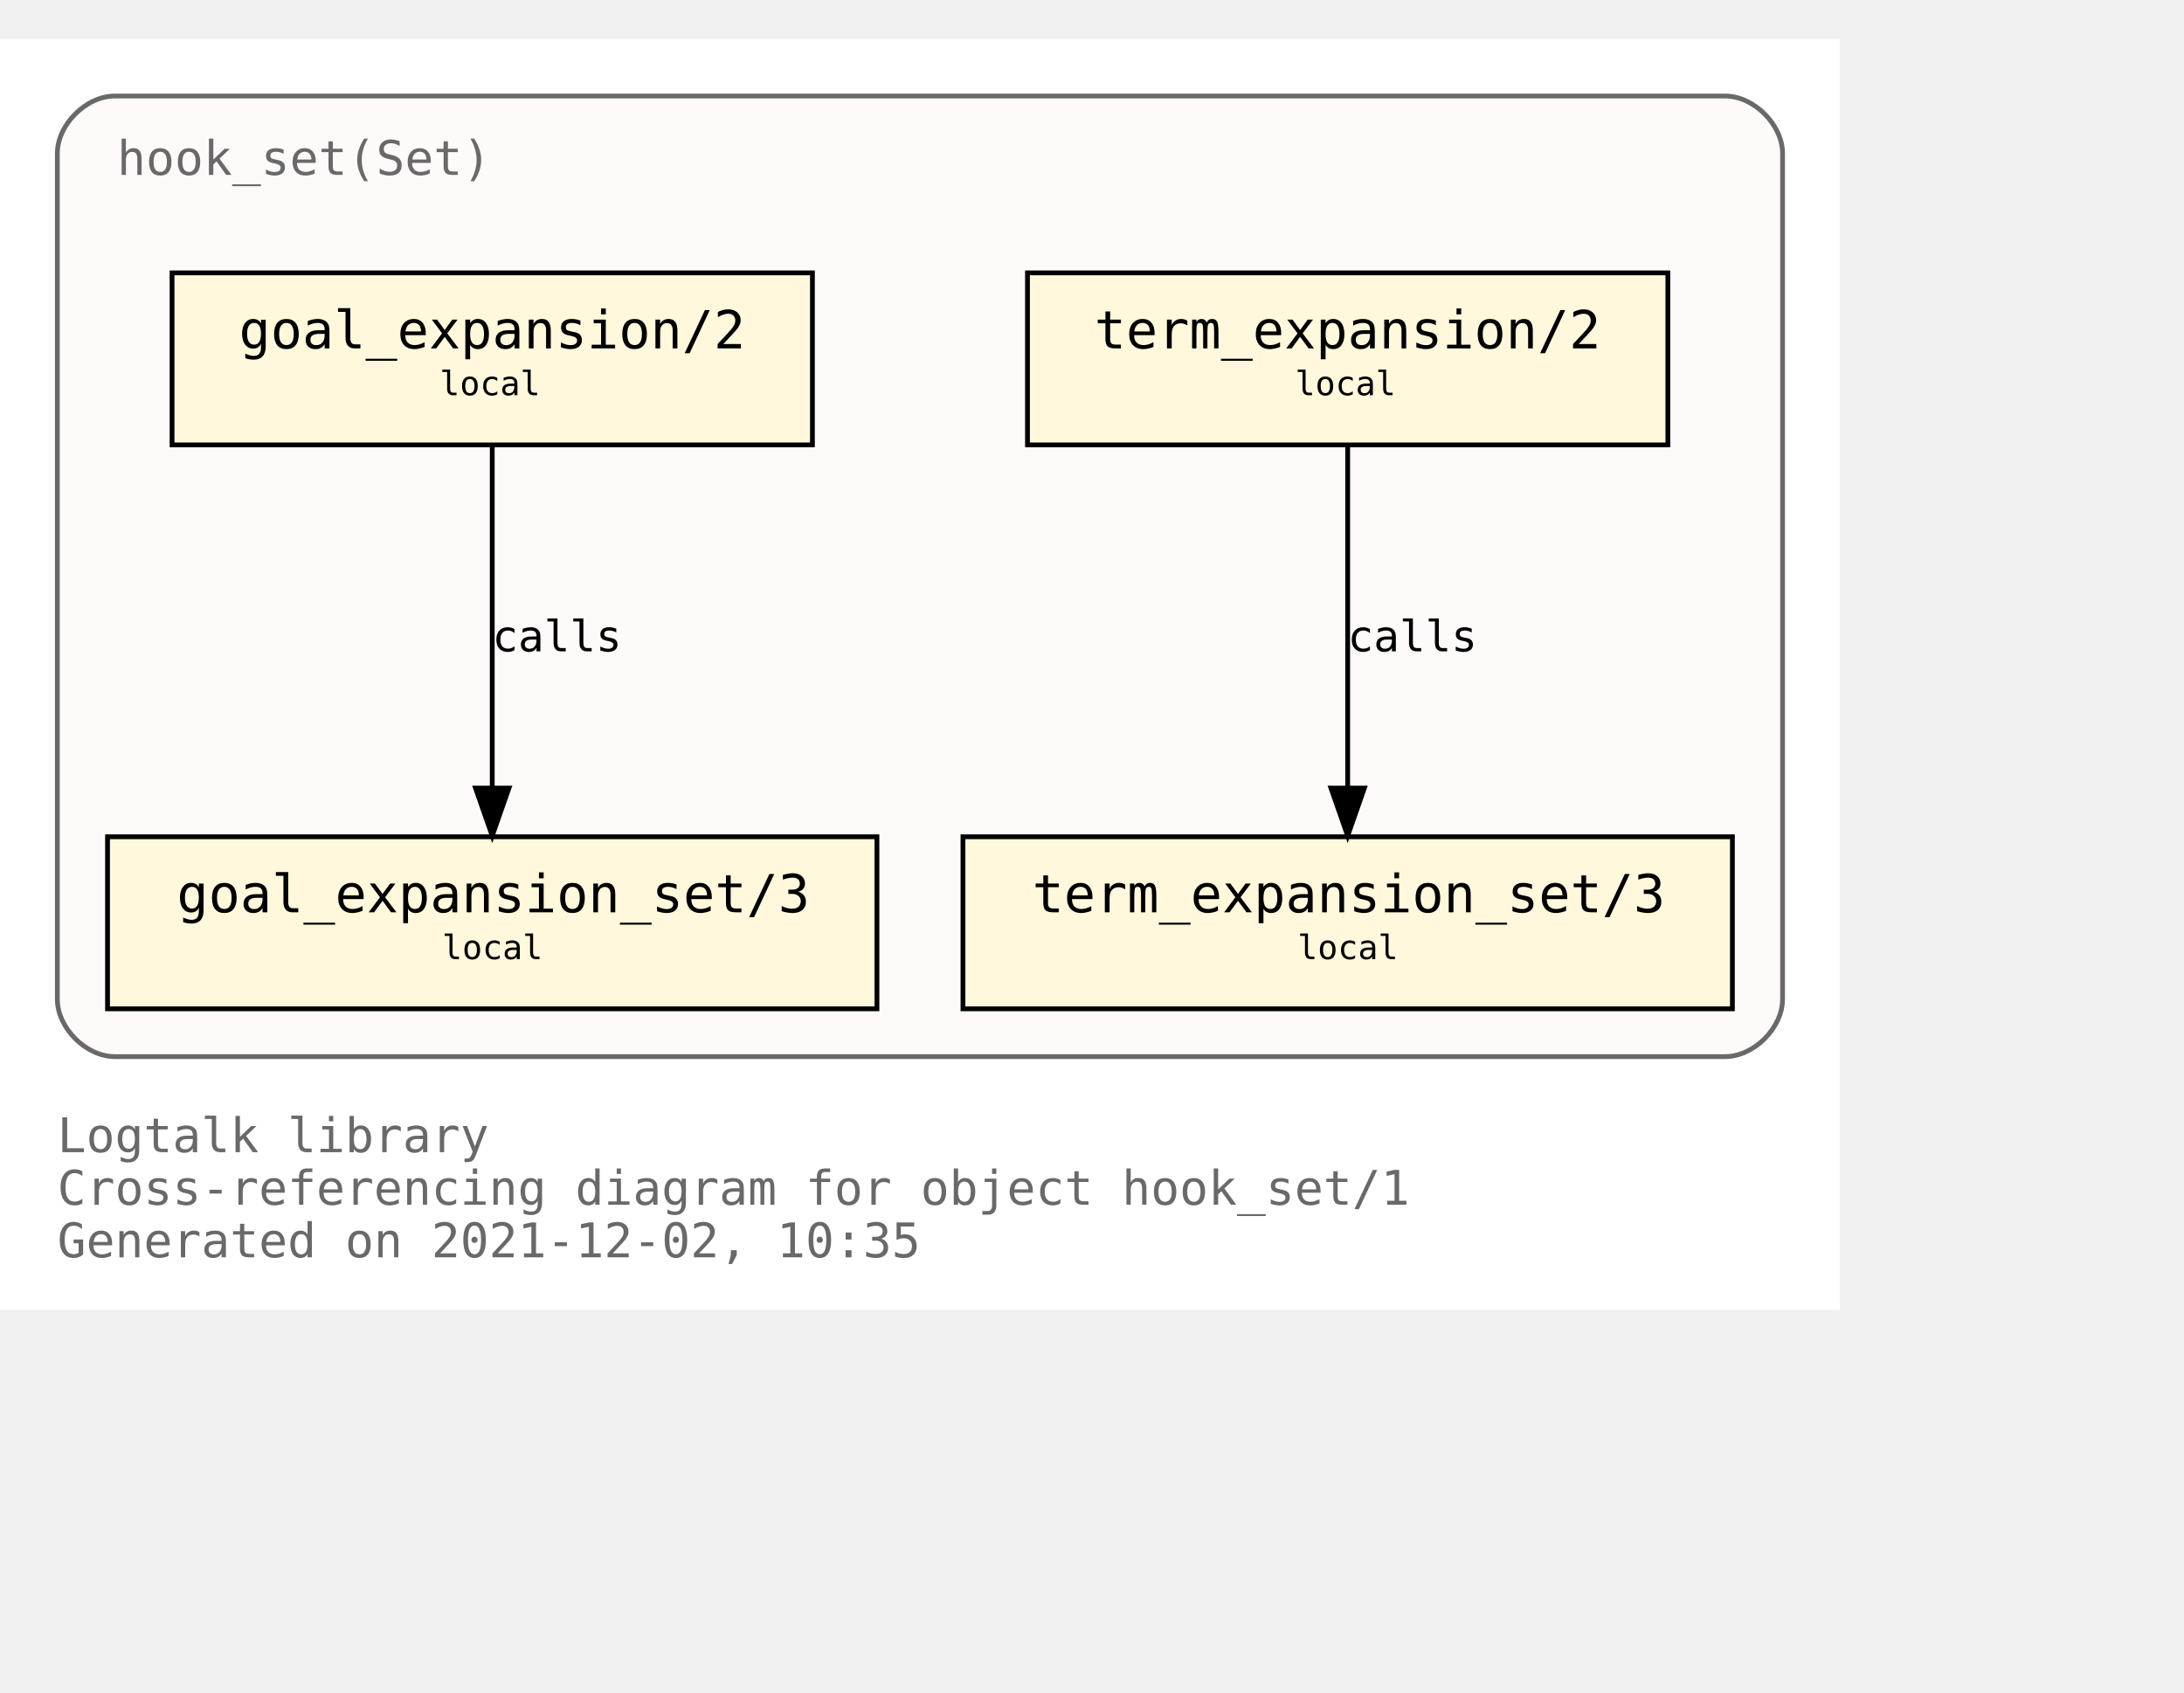
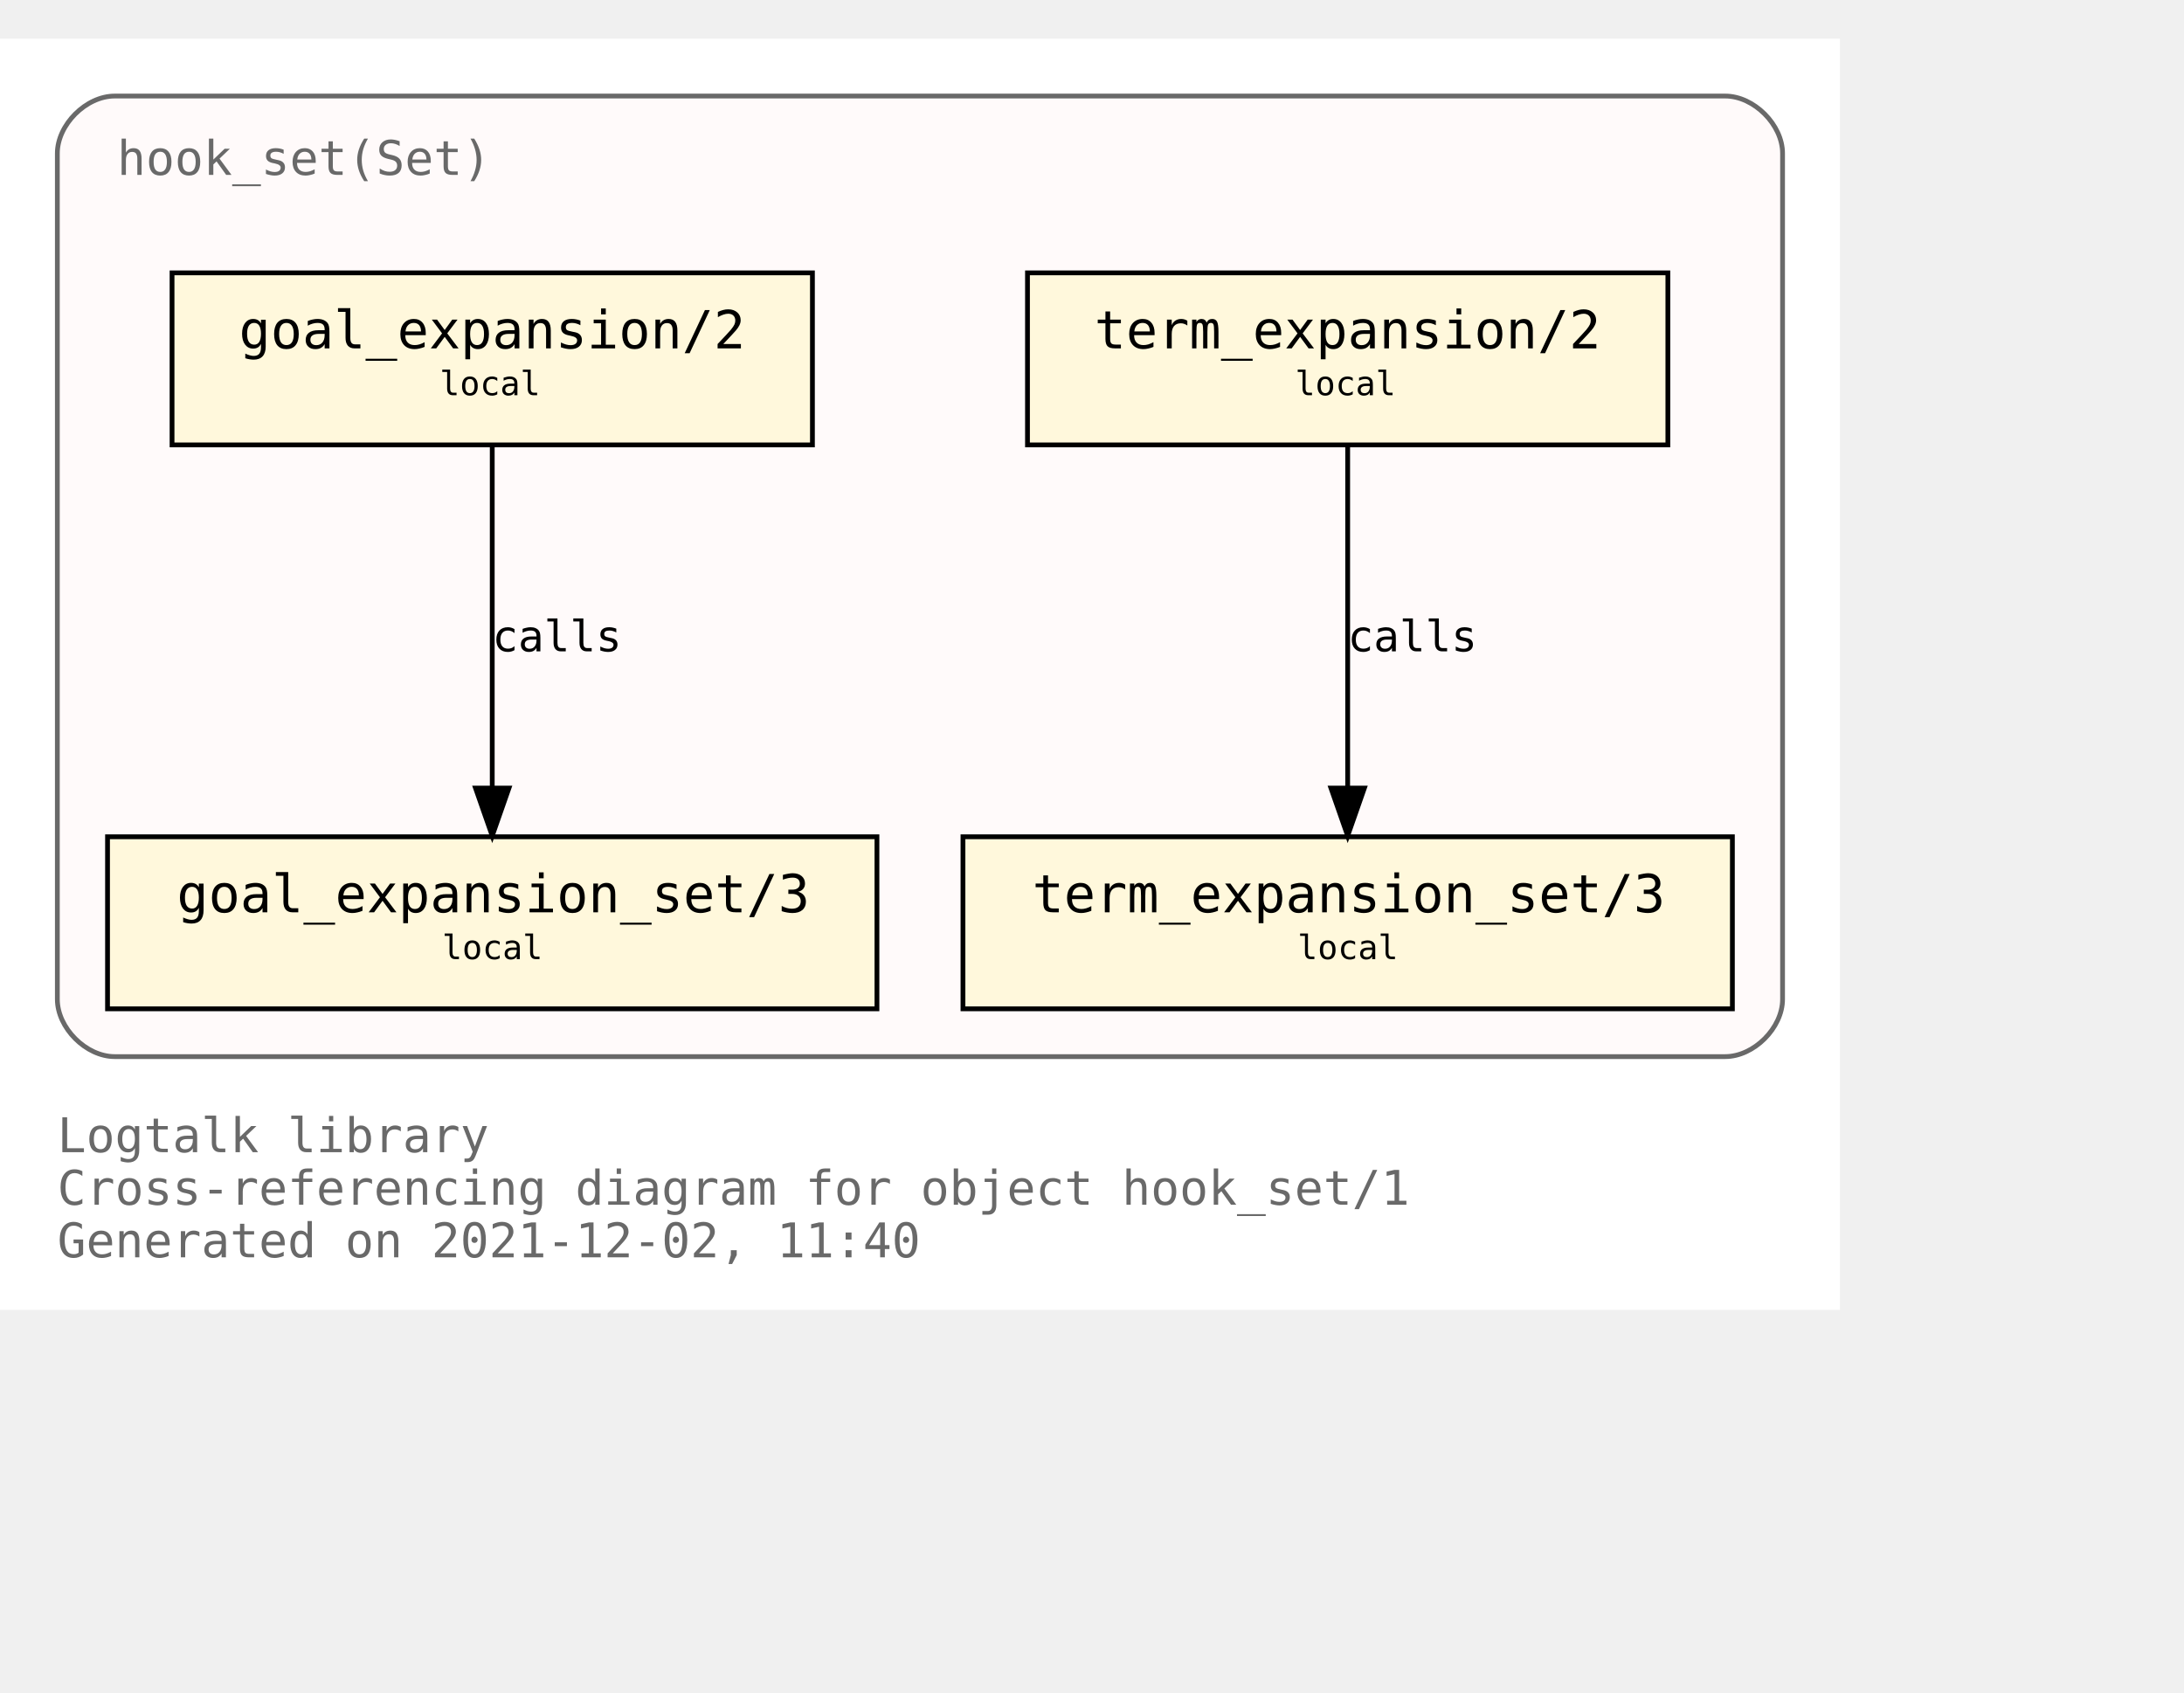
<svg xmlns="http://www.w3.org/2000/svg" xmlns:xlink="http://www.w3.org/1999/xlink" width="529pt" height="410pt" viewBox="72.00 72.00 457.00 338.00">
  <g id="graph0" class="graph" transform="scale(1 1) rotate(0) translate(76 334)">
    <polygon fill="white" stroke="transparent" points="-4,4 -4,-262 381,-262 381,4 -4,4" />
    <text text-anchor="start" x="8" y="-29" font-family="Monospace" font-size="10.00" fill="dimgray">Logtalk library</text>
    <text text-anchor="start" x="8" y="-18" font-family="Monospace" font-size="10.00" fill="dimgray">Cross-referencing diagram for object hook_set/1</text>
-     <text text-anchor="start" x="8" y="-7" font-family="Monospace" font-size="10.00" fill="dimgray">Generated on 2021-12-02, 10:35</text>
+     <text text-anchor="start" x="8" y="-7" font-family="Monospace" font-size="10.00" fill="dimgray">Generated on 2021-12-02, 11:40</text>
    <g id="clust1" class="cluster">
      <g id="a_clust1">
        <a xlink:title="hook_set(Set)">
          <path fill="snow" stroke="dimgray" d="M20,-49C20,-49 357,-49 357,-49 363,-49 369,-55 369,-61 369,-61 369,-238 369,-238 369,-244 363,-250 357,-250 357,-250 20,-250 20,-250 14,-250 8,-244 8,-238 8,-238 8,-61 8,-61 8,-55 14,-49 20,-49" />
          <g id="a_clust1_0">
-             <a xlink:href="https://github.com/LogtalkDotOrg/logtalk3/tree/2075777df771d94dc9e997b55ffd69222c99eb1d/library/hook_flows/hook_set.lgt" xlink:title="https://github.com/LogtalkDotOrg/logtalk3/tree/2075777df771d94dc9e997b55ffd69222c99eb1d/library/hook_flows/hook_set.lgt">
+             <a xlink:href="https://github.com/LogtalkDotOrg/logtalk3/tree/76eb8a7f02e34ca7daff6f504354094e9cbef754/library/hook_flows/hook_set.lgt" xlink:title="https://github.com/LogtalkDotOrg/logtalk3/tree/76eb8a7f02e34ca7daff6f504354094e9cbef754/library/hook_flows/hook_set.lgt">
              <text text-anchor="start" x="20.5" y="-233.5" font-family="Monospace" font-size="10.00" fill="dimgray">hook_set(Set)</text>
            </a>
          </g>
        </a>
      </g>
    </g>
    <g id="node1" class="node">
      <g id="a_node1">
-         <a xlink:href="https://github.com/LogtalkDotOrg/logtalk3/tree/2075777df771d94dc9e997b55ffd69222c99eb1d/library/hook_flows/hook_set.lgt#L40" xlink:title="https://github.com/LogtalkDotOrg/logtalk3/tree/2075777df771d94dc9e997b55ffd69222c99eb1d/library/hook_flows/hook_set.lgt#L40">
+         <a xlink:href="https://github.com/LogtalkDotOrg/logtalk3/tree/76eb8a7f02e34ca7daff6f504354094e9cbef754/library/hook_flows/hook_set.lgt#L40" xlink:title="https://github.com/LogtalkDotOrg/logtalk3/tree/76eb8a7f02e34ca7daff6f504354094e9cbef754/library/hook_flows/hook_set.lgt#L40">
          <polygon fill="cornsilk" stroke="black" points="345,-213 211,-213 211,-177 345,-177 345,-213" />
          <text text-anchor="start" x="219" y="-197.8" font-family="Monospace" font-size="9.00"> </text>
          <text text-anchor="start" x="225" y="-197.2" font-family="Monospace" font-size="11.00">term_expansion/2</text>
          <text text-anchor="start" x="331" y="-197.8" font-family="Monospace" font-size="9.00"> </text>
          <text text-anchor="start" x="219" y="-186.8" font-family="Monospace" font-size="9.00"> </text>
          <text text-anchor="start" x="267" y="-187.4" font-family="Monospace" font-size="7.00">local</text>
          <text text-anchor="start" x="331" y="-186.8" font-family="Monospace" font-size="9.00"> </text>
        </a>
      </g>
    </g>
    <g id="node2" class="node">
      <g id="a_node2">
-         <a xlink:href="https://github.com/LogtalkDotOrg/logtalk3/tree/2075777df771d94dc9e997b55ffd69222c99eb1d/library/hook_flows/hook_set.lgt#L44" xlink:title="https://github.com/LogtalkDotOrg/logtalk3/tree/2075777df771d94dc9e997b55ffd69222c99eb1d/library/hook_flows/hook_set.lgt#L44">
+         <a xlink:href="https://github.com/LogtalkDotOrg/logtalk3/tree/76eb8a7f02e34ca7daff6f504354094e9cbef754/library/hook_flows/hook_set.lgt#L44" xlink:title="https://github.com/LogtalkDotOrg/logtalk3/tree/76eb8a7f02e34ca7daff6f504354094e9cbef754/library/hook_flows/hook_set.lgt#L44">
          <polygon fill="cornsilk" stroke="black" points="358.5,-95 197.5,-95 197.5,-59 358.5,-59 358.5,-95" />
          <text text-anchor="start" x="206" y="-79.8" font-family="Monospace" font-size="9.00"> </text>
          <text text-anchor="start" x="212" y="-79.2" font-family="Monospace" font-size="11.00">term_expansion_set/3</text>
          <text text-anchor="start" x="345" y="-79.8" font-family="Monospace" font-size="9.00"> </text>
          <text text-anchor="start" x="206" y="-68.8" font-family="Monospace" font-size="9.00"> </text>
          <text text-anchor="start" x="267.5" y="-69.4" font-family="Monospace" font-size="7.00">local</text>
          <text text-anchor="start" x="345" y="-68.8" font-family="Monospace" font-size="9.00"> </text>
        </a>
      </g>
    </g>
    <g id="edge1" class="edge">
      <g id="a_edge1">
-         <a xlink:href="https://github.com/LogtalkDotOrg/logtalk3/tree/2075777df771d94dc9e997b55ffd69222c99eb1d/library/hook_flows/hook_set.lgt#L40" xlink:title="calls">
+         <a xlink:href="https://github.com/LogtalkDotOrg/logtalk3/tree/76eb8a7f02e34ca7daff6f504354094e9cbef754/library/hook_flows/hook_set.lgt#L40" xlink:title="calls">
          <path fill="none" stroke="black" d="M278,-176.88C278,-158.04 278,-127.47 278,-105.3" />
          <polygon fill="black" stroke="black" points="281.5,-105.19 278,-95.19 274.5,-105.19 281.5,-105.19" />
        </a>
      </g>
      <g id="a_edge1-label">
-         <a xlink:href="https://github.com/LogtalkDotOrg/logtalk3/tree/2075777df771d94dc9e997b55ffd69222c99eb1d/library/hook_flows/hook_set.lgt#L40" xlink:title="https://github.com/LogtalkDotOrg/logtalk3/tree/2075777df771d94dc9e997b55ffd69222c99eb1d/library/hook_flows/hook_set.lgt#L40">
+         <a xlink:href="https://github.com/LogtalkDotOrg/logtalk3/tree/76eb8a7f02e34ca7daff6f504354094e9cbef754/library/hook_flows/hook_set.lgt#L40" xlink:title="https://github.com/LogtalkDotOrg/logtalk3/tree/76eb8a7f02e34ca7daff6f504354094e9cbef754/library/hook_flows/hook_set.lgt#L40">
          <text text-anchor="start" x="278" y="-133.8" font-family="Monospace" font-size="9.00">calls</text>
        </a>
      </g>
    </g>
    <g id="node3" class="node">
      <g id="a_node3">
-         <a xlink:href="https://github.com/LogtalkDotOrg/logtalk3/tree/2075777df771d94dc9e997b55ffd69222c99eb1d/library/hook_flows/hook_set.lgt#L51" xlink:title="https://github.com/LogtalkDotOrg/logtalk3/tree/2075777df771d94dc9e997b55ffd69222c99eb1d/library/hook_flows/hook_set.lgt#L51">
+         <a xlink:href="https://github.com/LogtalkDotOrg/logtalk3/tree/76eb8a7f02e34ca7daff6f504354094e9cbef754/library/hook_flows/hook_set.lgt#L51" xlink:title="https://github.com/LogtalkDotOrg/logtalk3/tree/76eb8a7f02e34ca7daff6f504354094e9cbef754/library/hook_flows/hook_set.lgt#L51">
          <polygon fill="cornsilk" stroke="black" points="166,-213 32,-213 32,-177 166,-177 166,-213" />
          <text text-anchor="start" x="40" y="-197.8" font-family="Monospace" font-size="9.00"> </text>
          <text text-anchor="start" x="46" y="-197.2" font-family="Monospace" font-size="11.00">goal_expansion/2</text>
          <text text-anchor="start" x="152" y="-197.8" font-family="Monospace" font-size="9.00"> </text>
          <text text-anchor="start" x="40" y="-186.8" font-family="Monospace" font-size="9.00"> </text>
          <text text-anchor="start" x="88" y="-187.4" font-family="Monospace" font-size="7.00">local</text>
          <text text-anchor="start" x="152" y="-186.8" font-family="Monospace" font-size="9.00"> </text>
        </a>
      </g>
    </g>
    <g id="node4" class="node">
      <g id="a_node4">
-         <a xlink:href="https://github.com/LogtalkDotOrg/logtalk3/tree/2075777df771d94dc9e997b55ffd69222c99eb1d/library/hook_flows/hook_set.lgt#L55" xlink:title="https://github.com/LogtalkDotOrg/logtalk3/tree/2075777df771d94dc9e997b55ffd69222c99eb1d/library/hook_flows/hook_set.lgt#L55">
+         <a xlink:href="https://github.com/LogtalkDotOrg/logtalk3/tree/76eb8a7f02e34ca7daff6f504354094e9cbef754/library/hook_flows/hook_set.lgt#L55" xlink:title="https://github.com/LogtalkDotOrg/logtalk3/tree/76eb8a7f02e34ca7daff6f504354094e9cbef754/library/hook_flows/hook_set.lgt#L55">
          <polygon fill="cornsilk" stroke="black" points="179.5,-95 18.5,-95 18.5,-59 179.5,-59 179.5,-95" />
          <text text-anchor="start" x="27" y="-79.8" font-family="Monospace" font-size="9.00"> </text>
          <text text-anchor="start" x="33" y="-79.2" font-family="Monospace" font-size="11.00">goal_expansion_set/3</text>
          <text text-anchor="start" x="166" y="-79.8" font-family="Monospace" font-size="9.00"> </text>
          <text text-anchor="start" x="27" y="-68.8" font-family="Monospace" font-size="9.00"> </text>
          <text text-anchor="start" x="88.5" y="-69.4" font-family="Monospace" font-size="7.00">local</text>
          <text text-anchor="start" x="166" y="-68.8" font-family="Monospace" font-size="9.00"> </text>
        </a>
      </g>
    </g>
    <g id="edge2" class="edge">
      <g id="a_edge2">
-         <a xlink:href="https://github.com/LogtalkDotOrg/logtalk3/tree/2075777df771d94dc9e997b55ffd69222c99eb1d/library/hook_flows/hook_set.lgt#L51" xlink:title="calls">
+         <a xlink:href="https://github.com/LogtalkDotOrg/logtalk3/tree/76eb8a7f02e34ca7daff6f504354094e9cbef754/library/hook_flows/hook_set.lgt#L51" xlink:title="calls">
          <path fill="none" stroke="black" d="M99,-176.88C99,-158.04 99,-127.47 99,-105.3" />
          <polygon fill="black" stroke="black" points="102.5,-105.19 99,-95.19 95.5,-105.19 102.5,-105.19" />
        </a>
      </g>
      <g id="a_edge2-label">
-         <a xlink:href="https://github.com/LogtalkDotOrg/logtalk3/tree/2075777df771d94dc9e997b55ffd69222c99eb1d/library/hook_flows/hook_set.lgt#L51" xlink:title="https://github.com/LogtalkDotOrg/logtalk3/tree/2075777df771d94dc9e997b55ffd69222c99eb1d/library/hook_flows/hook_set.lgt#L51">
+         <a xlink:href="https://github.com/LogtalkDotOrg/logtalk3/tree/76eb8a7f02e34ca7daff6f504354094e9cbef754/library/hook_flows/hook_set.lgt#L51" xlink:title="https://github.com/LogtalkDotOrg/logtalk3/tree/76eb8a7f02e34ca7daff6f504354094e9cbef754/library/hook_flows/hook_set.lgt#L51">
          <text text-anchor="start" x="99" y="-133.8" font-family="Monospace" font-size="9.00">calls</text>
        </a>
      </g>
    </g>
  </g>
</svg>
